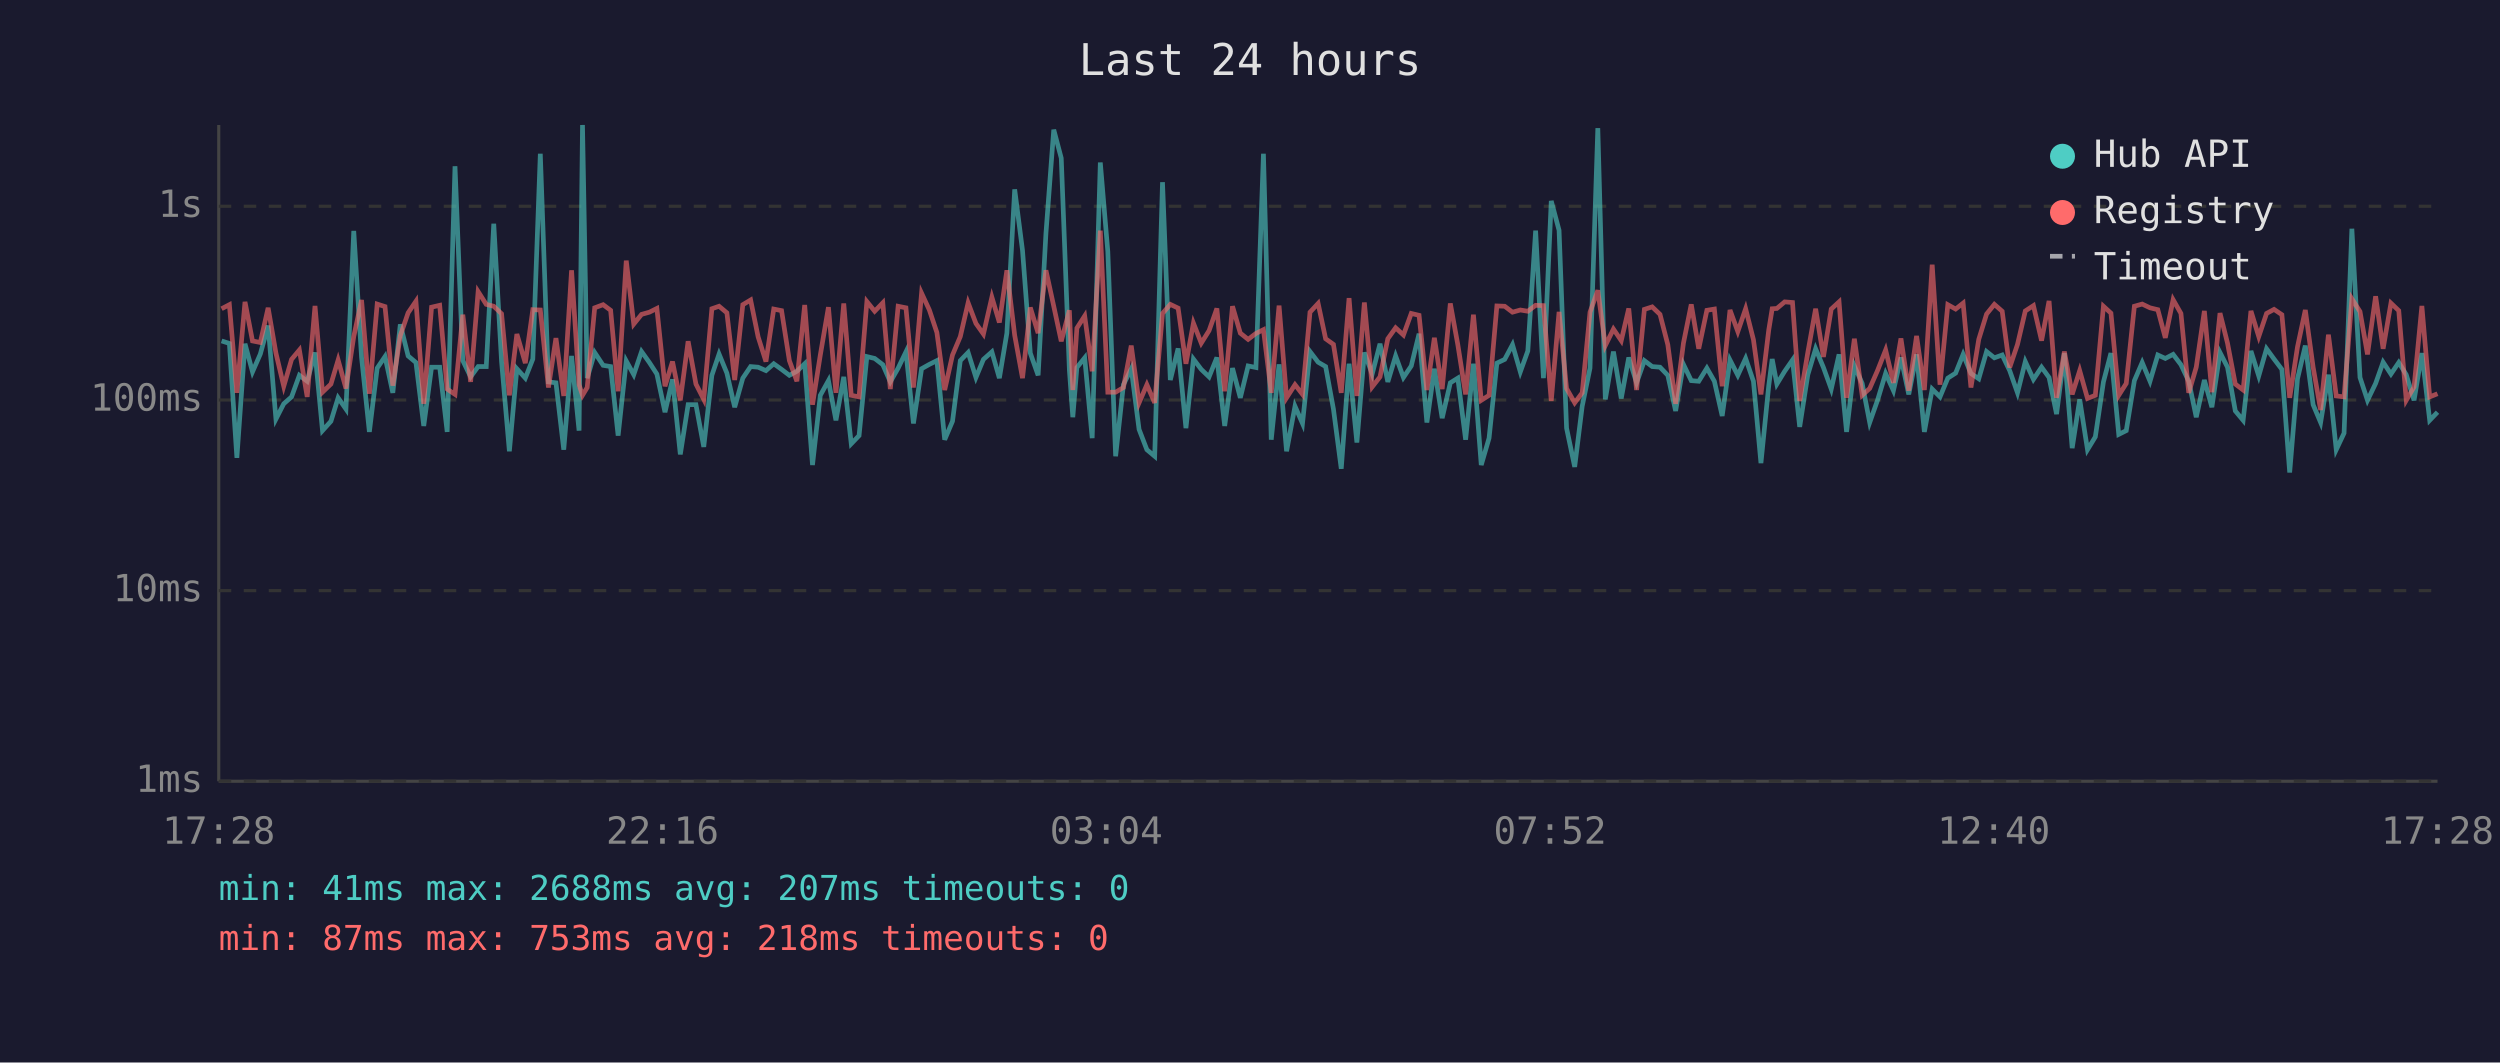
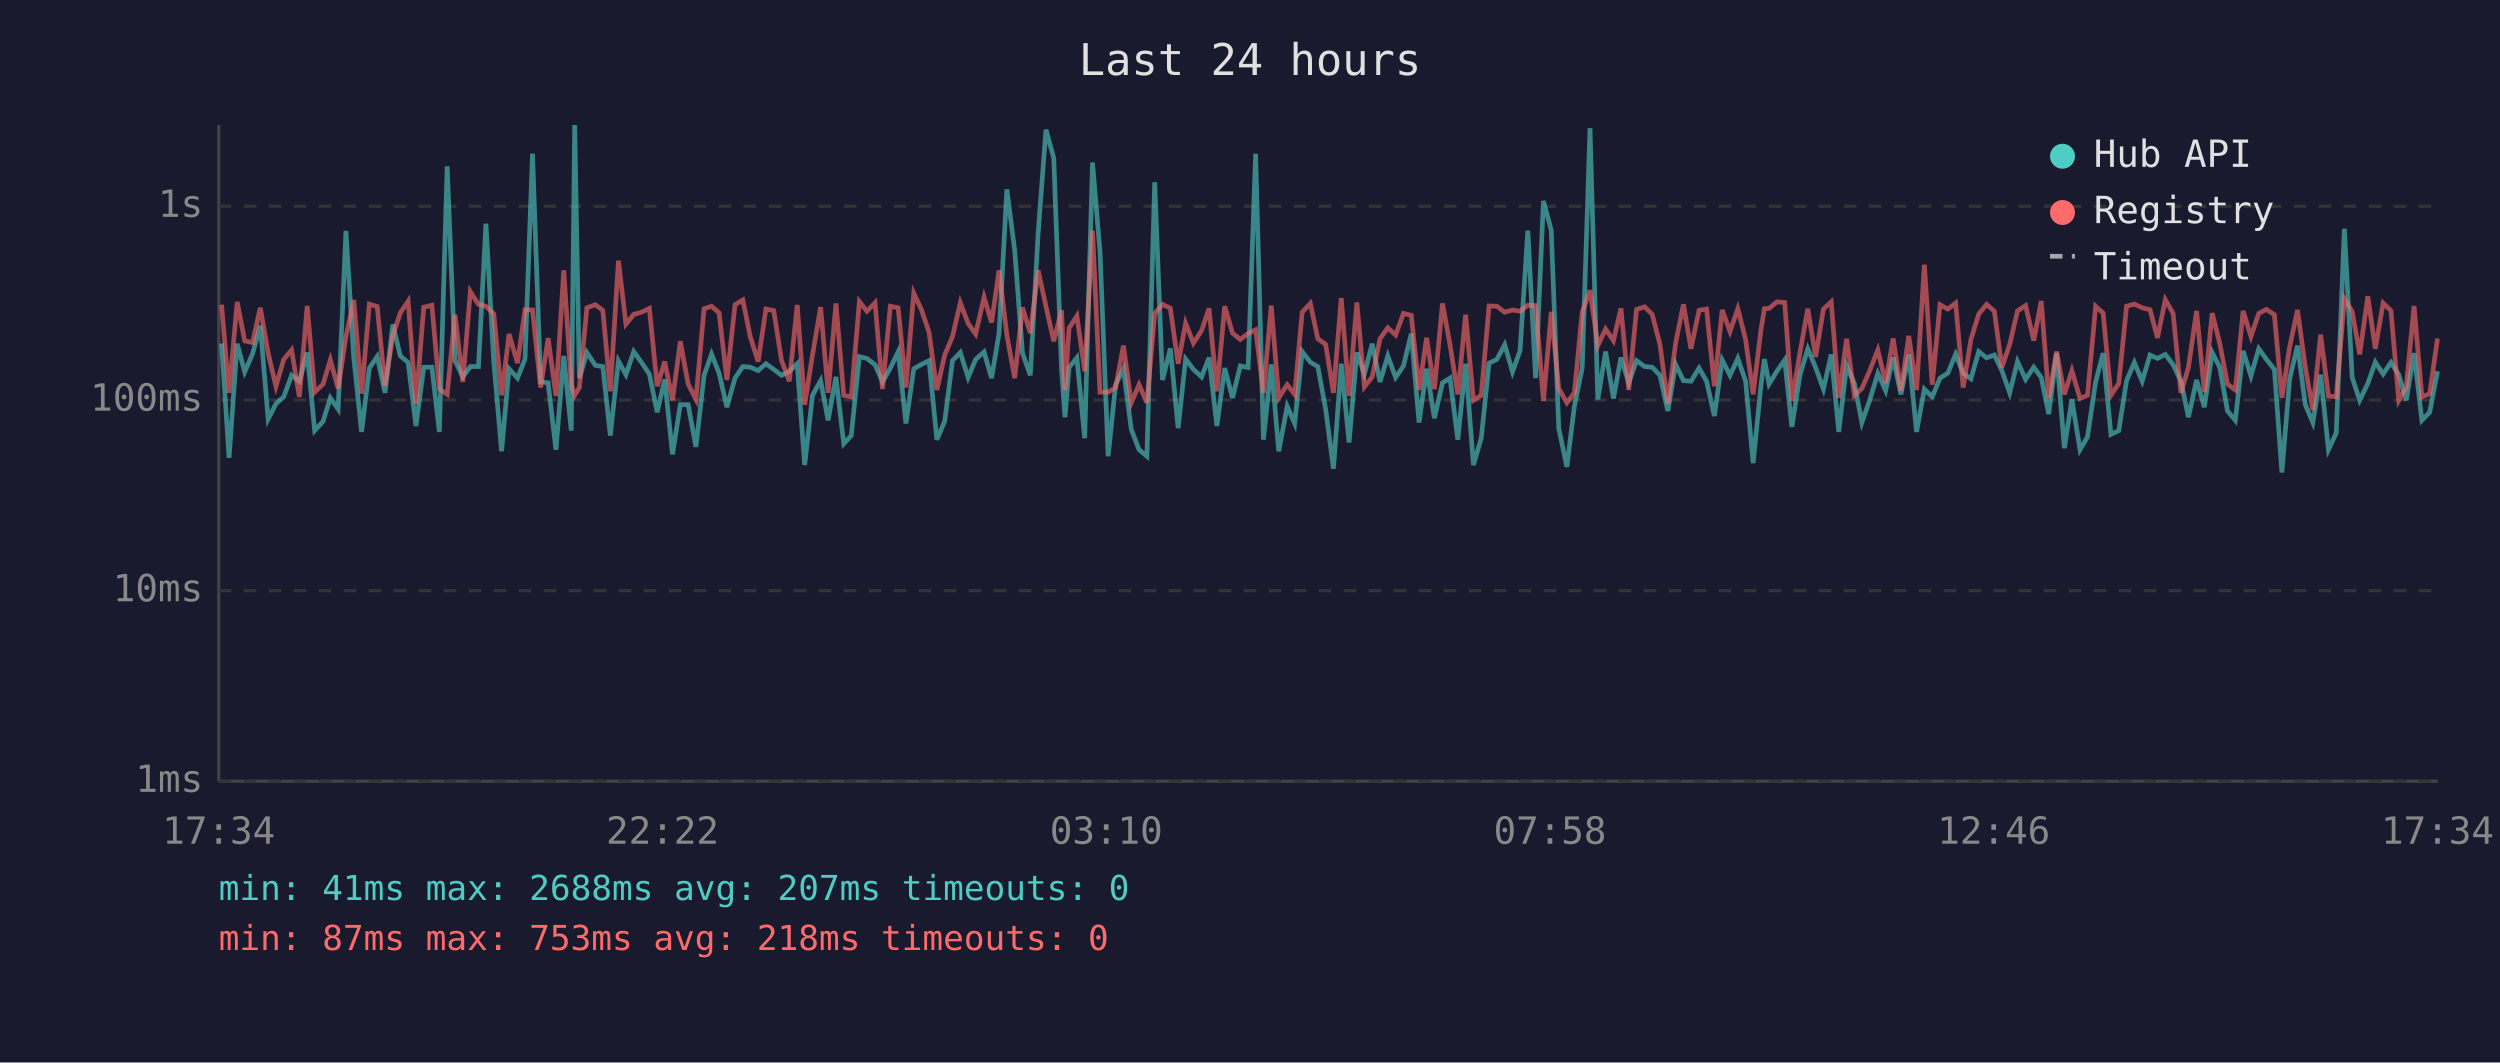
<svg xmlns="http://www.w3.org/2000/svg" viewBox="0 0 800 340" font-family="monospace" font-size="12">
  <rect width="800" height="340" fill="#1a1a2e" />
  <text x="400" y="24" fill="#e0e0e0" font-size="14" text-anchor="middle">Last 24 hours</text>
  <line x1="70" y1="40" x2="70" y2="250" stroke="#444" stroke-width="1" />
  <line x1="70" y1="250" x2="780" y2="250" stroke="#444" stroke-width="1" />
  <line x1="70" y1="250" x2="780" y2="250" stroke="#333" stroke-width="1" stroke-dasharray="4" />
  <text x="65" y="250" fill="#888" text-anchor="end" dominant-baseline="middle">1ms</text>
  <line x1="70" y1="189" x2="780" y2="189" stroke="#333" stroke-width="1" stroke-dasharray="4" />
  <text x="65" y="189" fill="#888" text-anchor="end" dominant-baseline="middle">10ms</text>
  <line x1="70" y1="128" x2="780" y2="128" stroke="#333" stroke-width="1" stroke-dasharray="4" />
  <text x="65" y="128" fill="#888" text-anchor="end" dominant-baseline="middle">100ms</text>
  <line x1="70" y1="66" x2="780" y2="66" stroke="#333" stroke-width="1" stroke-dasharray="4" />
  <text x="65" y="66" fill="#888" text-anchor="end" dominant-baseline="middle">1s</text>
-   <text x="70" y="270" fill="#888" text-anchor="middle">17:28</text>
-   <text x="212" y="270" fill="#888" text-anchor="middle">22:16</text>
-   <text x="354" y="270" fill="#888" text-anchor="middle">03:04</text>
-   <text x="496" y="270" fill="#888" text-anchor="middle">07:52</text>
-   <text x="638" y="270" fill="#888" text-anchor="middle">12:40</text>
-   <text x="780" y="270" fill="#888" text-anchor="middle">17:28</text>
-   <polyline points="70.9,109.1 73.4,109.9 75.8,146.5 78.4,110.0 80.8,119.0 83.3,113.3 85.8,104.2 88.3,134.1 90.8,129.2 93.3,127.0 95.8,120.1 98.3,122.0 100.8,112.8 103.2,137.8 105.9,134.8 108.2,127.3 110.7,130.9 113.2,73.9 115.7,114.4 118.2,138.2 120.7,117.8 123.2,114.1 125.7,125.7 128.1,103.8 130.6,113.9 133.1,116.0 135.6,136.3 138.1,117.5 140.7,117.5 143.1,138.2 145.6,53.2 148.1,115.4 150.6,120.6 153.0,117.3 155.6,117.3 158.0,71.6 160.5,115.7 163.0,144.4 165.4,118.0 168.1,121.0 170.5,114.9 172.9,49.2 175.5,122.2 177.9,122.5 180.4,143.9 182.9,113.9 185.3,137.8 186.4,40.0 187.9,121.0 190.3,112.8 193.0,116.9 195.4,117.3 197.8,139.4 200.4,115.5 202.8,119.9 205.3,112.5 207.8,116.0 210.2,119.7 212.8,131.9 215.2,121.4 217.7,145.4 220.2,129.5 222.7,129.5 225.2,143.0 227.8,120.1 230.1,113.3 232.6,119.4 235.1,130.3 237.7,121.0 240.2,117.3 242.6,117.5 245.1,118.6 247.6,116.4 250.1,118.2 252.6,120.1 255.0,118.8 257.5,116.4 260.0,148.8 262.5,126.5 265.1,121.8 267.5,134.5 270.0,120.6 272.4,142.0 274.9,139.4 277.4,114.1 279.9,114.7 282.5,116.7 284.9,122.2 287.4,117.8 289.9,112.6 292.3,135.5 294.9,118.0 297.4,116.6 299.8,115.4 302.3,140.7 304.8,134.8 307.3,115.4 309.8,112.8 312.3,120.8 314.7,115.0 317.4,112.6 319.8,121.0 322.2,106.6 324.7,60.6 327.2,80.1 329.7,113.0 332.2,120.1 334.7,74.7 337.2,41.5 339.6,50.6 342.2,118.4 343.3,133.5 344.6,117.6 347.1,114.5 349.5,140.2 352.1,52.0 354.5,80.5 357.0,146.0 359.5,123.1 362.0,118.0 364.5,137.4 367.0,143.9 369.5,146.0 372.0,58.3 374.5,121.6 377.0,111.5 379.5,137.0 381.9,114.9 384.4,118.2 386.9,120.6 389.4,114.4 391.9,136.3 394.4,117.8 396.9,127.3 399.4,117.1 401.9,117.6 404.3,49.2 406.8,140.7 409.3,116.6 411.7,144.4 414.4,130.0 416.8,135.5 419.2,112.5 421.8,115.9 424.2,117.3 426.7,130.9 429.2,150.0 431.7,116.4 434.2,141.6 436.6,112.8 439.1,119.7 441.6,110.0 444.1,122.2 446.6,113.9 449.1,120.8 451.6,117.1 454.1,106.8 456.6,135.2 459.0,118.0 461.5,133.8 464.1,122.5 466.5,121.0 469.0,140.7 471.5,116.4 474.0,148.8 476.5,140.2 479.0,116.2 481.5,115.0 484.0,110.3 486.5,119.0 488.9,112.3 491.4,73.8 493.9,121.0 496.4,64.3 498.9,73.7 501.3,137.0 503.9,149.4 506.3,130.0 508.8,117.8 511.3,41.0 513.7,127.8 516.3,112.5 518.8,127.5 521.2,114.4 523.7,122.5 526.2,115.4 528.7,117.3 531.2,117.5 533.7,120.1 536.2,131.5 538.7,116.6 541.2,121.8 543.6,122.0 546.2,117.8 548.6,122.0 551.1,133.1 553.6,115.2 556.1,120.1 558.6,114.7 561.1,122.0 563.5,148.2 566.0,123.4 567.1,114.9 568.6,122.9 571.1,118.8 573.6,115.2 575.9,136.6 578.5,119.9 581.0,111.6 583.5,117.6 586.0,124.5 588.5,113.4 590.9,138.2 593.4,117.1 595.9,122.7 598.3,135.2 600.8,128.1 603.4,119.5 605.9,125.0 608.3,114.4 610.8,126.2 613.3,113.4 615.8,138.2 618.3,124.5 620.8,127.0 623.3,121.0 625.8,119.4 628.2,113.4 630.7,119.5 633.2,121.2 635.7,112.5 638.2,114.5 640.7,113.6 643.1,118.6 645.6,125.7 648.1,115.7 650.7,121.4 653.3,117.5 655.7,120.8 658.1,132.5 660.6,113.0 663.1,143.4 665.5,127.8 668.0,143.9 670.5,139.8 673.1,122.2 675.5,113.0 678.0,139.0 680.4,137.8 683.0,121.8 685.5,116.0 688.0,122.0 690.5,113.6 692.9,114.7 695.4,113.4 697.9,116.7 700.4,122.0 702.8,133.5 705.4,121.6 707.8,130.3 710.4,112.8 712.8,117.5 715.3,131.5 717.8,134.5 720.3,112.3 722.8,120.3 725.3,111.6 727.7,114.9 730.2,118.2 732.7,151.2 735.2,121.2 737.7,110.6 740.2,129.5 742.6,135.2 745.1,119.9 747.6,143.9 750.1,138.6 752.6,73.2 755.2,120.8 757.6,128.1 760.2,122.7 762.6,115.9 765.1,119.7 767.6,116.0 770.0,119.9 772.5,128.1 775.0,113.0 777.5,134.5 780.0,131.9" fill="none" stroke="#4ecdc4" stroke-width="1.5" opacity="0.6" />
-   <polyline points="70.9,98.8 73.4,97.5 75.8,125.7 78.4,96.6 80.8,109.1 83.3,109.6 85.8,98.5 88.3,113.0 90.8,123.6 93.3,115.0 95.8,112.0 98.3,127.0 100.8,97.9 103.2,125.5 105.9,122.9 108.2,115.2 110.7,124.3 113.2,107.7 115.7,96.0 118.2,126.0 120.7,97.3 123.2,98.1 125.7,123.4 128.1,107.4 130.6,100.1 133.1,96.4 135.6,129.2 138.1,98.3 140.7,97.7 143.1,124.5 145.6,126.2 148.1,100.7 150.6,122.2 153.0,93.3 155.6,97.4 158.0,98.0 160.5,100.4 163.0,126.5 165.4,106.9 168.1,116.2 170.5,99.1 172.9,99.2 175.5,124.0 177.9,108.2 180.4,126.7 182.9,86.5 185.3,123.1 186.4,126.5 187.9,124.0 190.3,98.5 193.0,97.5 195.4,99.3 197.8,125.2 200.4,83.4 202.8,103.7 205.3,100.6 207.8,99.9 210.2,98.7 212.8,123.6 215.2,115.7 217.7,128.1 220.2,109.2 222.7,122.9 225.2,127.8 227.8,98.8 230.1,98.0 232.6,100.1 235.1,121.6 237.7,97.5 240.2,96.0 242.6,107.8 245.1,115.7 247.6,98.9 250.1,99.4 252.6,115.4 255.0,122.0 257.5,97.6 260.0,129.5 262.5,113.6 265.1,98.3 267.5,125.7 270.0,97.1 272.4,126.5 274.9,127.0 277.4,96.5 279.9,99.6 282.5,96.9 284.9,124.5 287.4,98.0 289.9,98.5 292.3,124.0 294.9,93.8 297.4,99.2 299.8,106.4 302.3,124.8 304.8,113.6 307.3,107.7 309.8,96.9 312.3,103.5 314.7,106.9 317.4,95.1 319.8,103.2 322.2,86.5 324.7,107.3 327.2,121.0 329.7,98.4 332.2,106.6 334.7,86.5 337.2,98.0 339.6,109.2 342.2,99.3 343.3,124.8 344.6,105.0 347.1,101.1 349.5,118.8 352.1,73.8 354.5,125.5 357.0,125.5 359.5,124.0 362.0,110.6 364.5,128.9 367.0,123.1 369.5,128.9 372.0,100.3 374.5,97.4 377.0,98.6 379.5,116.4 381.9,103.4 384.4,109.8 386.9,105.8 389.4,98.7 391.9,125.2 394.4,98.0 396.9,106.6 399.4,108.6 401.9,106.7 404.3,105.5 406.8,125.7 409.3,97.8 411.7,127.3 414.4,123.1 416.8,126.2 419.2,99.9 421.8,97.1 424.2,108.4 426.7,110.2 429.2,125.7 431.7,95.4 434.2,126.7 436.6,96.8 439.1,123.8 441.6,120.6 444.1,108.4 446.6,104.9 449.1,107.2 451.6,100.3 454.1,100.9 456.6,124.8 459.0,108.1 461.5,124.5 464.1,97.1 466.5,110.3 469.0,126.2 471.5,100.7 474.0,128.1 476.5,126.5 479.0,97.9 481.5,98.0 484.0,99.9 486.5,99.2 488.9,99.6 491.4,97.7 493.9,97.8 496.4,128.3 498.9,99.8 501.3,124.3 503.9,128.9 506.3,125.7 508.8,99.9 511.3,92.9 513.7,110.6 516.3,105.3 518.8,109.0 521.2,98.7 523.7,124.8 526.2,99.0 528.7,98.2 531.2,100.6 533.7,110.3 536.2,129.2 538.7,109.8 541.2,97.4 543.6,111.6 546.2,99.3 548.6,98.9 551.1,123.6 553.6,99.2 556.1,106.1 558.6,98.8 561.1,108.7 563.5,126.2 566.0,105.6 567.1,98.8 568.6,98.7 571.1,96.6 573.6,96.8 575.9,128.3 578.5,112.8 581.0,98.8 583.5,114.2 586.0,98.9 588.5,96.6 590.9,127.3 593.4,108.4 595.9,126.5 598.3,124.3 600.8,118.6 603.4,112.0 605.9,122.5 608.3,108.3 610.8,125.0 613.3,107.5 615.8,124.8 618.3,84.7 620.8,123.1 623.3,97.5 625.8,98.9 628.2,97.0 630.7,124.0 633.2,108.6 635.7,100.5 638.2,97.4 640.7,99.6 643.1,117.6 645.6,110.2 648.1,99.5 650.7,97.8 653.3,109.0 655.7,96.3 658.1,127.3 660.6,112.5 663.1,126.2 665.5,118.6 668.0,127.5 670.5,126.5 673.1,98.0 675.5,100.2 678.0,126.5 680.4,122.7 683.0,98.0 685.5,97.3 688.0,98.5 690.5,99.1 692.9,108.1 695.4,95.9 697.9,100.3 700.4,125.7 702.8,117.5 705.4,99.5 707.8,125.5 710.4,100.2 712.8,109.8 715.3,122.9 717.8,124.8 720.3,99.5 722.8,107.7 725.3,100.3 727.7,99.0 730.2,100.7 732.7,127.3 735.2,111.0 737.7,99.2 740.2,117.5 742.6,131.2 745.1,107.1 747.6,126.7 750.1,127.0 752.6,95.6 755.2,99.7 757.6,113.4 760.2,94.8 762.6,111.6 765.1,97.0 767.6,99.4 770.0,128.1 772.5,123.8 775.0,97.9 777.5,127.0 780.0,126.0" fill="none" stroke="#ff6b6b" stroke-width="1.5" opacity="0.6" />
+   <text x="70" y="270" fill="#888" text-anchor="middle">17:34</text>
+   <text x="212" y="270" fill="#888" text-anchor="middle">22:22</text>
+   <text x="354" y="270" fill="#888" text-anchor="middle">03:10</text>
+   <text x="496" y="270" fill="#888" text-anchor="middle">07:58</text>
+   <text x="638" y="270" fill="#888" text-anchor="middle">12:46</text>
+   <text x="780" y="270" fill="#888" text-anchor="middle">17:34</text>
+   <polyline points="70.9,109.9 73.3,146.5 75.9,110.0 78.3,119.0 80.8,113.3 83.3,104.2 85.8,134.1 88.3,129.2 90.8,127.0 93.3,120.1 95.8,122.0 98.3,112.8 100.7,137.8 103.4,134.8 105.7,127.3 108.2,130.9 110.7,73.9 113.2,114.4 115.7,138.2 118.2,117.8 120.7,114.1 123.2,125.7 125.7,103.8 128.1,113.9 130.6,116.0 133.1,136.3 135.6,117.5 138.2,117.5 140.6,138.2 143.1,53.2 145.6,115.4 148.1,120.6 150.5,117.3 153.1,117.3 155.5,71.6 158.0,115.7 160.5,144.4 162.9,118.0 165.6,121.0 168.0,114.9 170.4,49.2 173.0,122.2 175.4,122.5 177.9,143.9 180.4,113.9 182.8,137.8 183.9,40.0 185.4,121.0 187.8,112.8 190.5,116.9 192.9,117.3 195.3,139.4 197.9,115.5 200.3,119.9 202.8,112.5 205.3,116.0 207.8,119.7 210.3,131.9 212.7,121.4 215.2,145.4 217.7,129.5 220.2,129.5 222.7,143.0 225.3,120.1 227.7,113.3 230.1,119.4 232.6,130.3 235.2,121.0 237.7,117.3 240.1,117.5 242.6,118.6 245.1,116.4 247.6,118.2 250.1,120.1 252.6,118.8 255.1,116.4 257.5,148.8 260.0,126.5 262.6,121.8 265.0,134.5 267.5,120.6 270.0,142.0 272.4,139.4 275.0,114.1 277.4,114.7 280.0,116.7 282.4,122.2 284.9,117.8 287.4,112.6 289.9,135.5 292.4,118.0 294.9,116.6 297.3,115.4 299.8,140.7 302.3,134.8 304.8,115.4 307.3,112.8 309.8,120.8 312.2,115.0 314.9,112.6 317.3,121.0 319.7,106.6 322.2,60.6 324.7,80.1 327.2,113.0 329.7,120.1 332.2,74.7 334.7,41.5 337.2,50.6 339.7,118.4 340.8,133.5 342.1,117.6 344.6,114.5 347.1,140.2 349.6,52.0 352.0,80.5 354.6,146.0 357.0,123.1 359.5,118.0 362.0,137.4 364.5,143.9 367.0,146.0 369.5,58.3 372.0,121.6 374.5,111.5 377.0,137.0 379.4,114.9 381.9,118.2 384.5,120.6 386.9,114.4 389.4,136.3 391.9,117.8 394.4,127.3 396.9,117.1 399.4,117.6 401.8,49.2 404.3,140.7 406.8,116.6 409.2,144.4 411.9,130.0 414.3,135.5 416.7,112.5 419.3,115.9 421.7,117.3 424.2,130.9 426.7,150.0 429.2,116.4 431.7,141.6 434.2,112.8 436.6,119.7 439.1,110.0 441.6,122.2 444.1,113.9 446.6,120.8 449.1,117.1 451.6,106.8 454.1,135.2 456.5,118.0 459.0,133.8 461.6,122.5 464.0,121.0 466.5,140.7 469.0,116.4 471.5,148.8 474.0,140.2 476.5,116.2 479.0,115.0 481.5,110.3 484.0,119.0 486.4,112.3 488.9,73.8 491.4,121.0 493.9,64.3 496.4,73.7 498.8,137.0 501.4,149.4 503.8,130.0 506.3,117.8 508.8,41.0 511.3,127.8 513.8,112.5 516.3,127.5 518.7,114.4 521.2,122.5 523.7,115.4 526.3,117.3 528.7,117.5 531.2,120.1 533.7,131.5 536.2,116.6 538.7,121.8 541.1,122.0 543.7,117.8 546.1,122.0 548.6,133.1 551.1,115.2 553.6,120.1 556.1,114.7 558.6,122.0 561.0,148.2 563.5,123.4 564.6,114.9 566.1,122.9 568.6,118.8 571.1,115.2 573.4,136.6 576.0,119.9 578.5,111.6 581.0,117.6 583.5,124.5 586.0,113.4 588.4,138.2 590.9,117.1 593.4,122.7 595.8,135.2 598.3,128.1 600.9,119.5 603.4,125.0 605.8,114.4 608.3,126.2 610.8,113.4 613.3,138.2 615.8,124.5 618.3,127.0 620.8,121.0 623.3,119.4 625.8,113.4 628.2,119.5 630.7,121.2 633.2,112.5 635.7,114.5 638.2,113.6 640.6,118.6 643.1,125.7 645.6,115.7 648.2,121.4 650.8,117.5 653.2,120.8 655.6,132.5 658.1,113.0 660.6,143.4 663.0,127.8 665.6,143.9 668.0,139.8 670.6,122.2 673.0,113.0 675.5,139.0 678.0,137.8 680.5,121.8 683.0,116.0 685.5,122.0 688.0,113.6 690.4,114.7 692.9,113.4 695.4,116.7 697.9,122.0 700.3,133.5 702.9,121.6 705.4,130.3 707.9,112.8 710.3,117.5 712.8,131.5 715.3,134.5 717.8,112.3 720.3,120.3 722.8,111.6 725.2,114.9 727.8,118.2 730.2,151.2 732.7,121.2 735.2,110.6 737.7,129.5 740.1,135.2 742.6,119.9 745.1,143.9 747.6,138.6 750.2,73.2 752.7,120.8 755.1,128.1 757.7,122.7 760.1,115.9 762.6,119.7 765.1,116.0 767.6,119.9 770.0,128.1 772.5,113.0 775.0,134.5 777.5,131.9 780.0,118.8" fill="none" stroke="#4ecdc4" stroke-width="1.5" opacity="0.6" />
+   <polyline points="70.9,97.5 73.3,125.7 75.9,96.6 78.3,109.1 80.8,109.6 83.3,98.5 85.8,113.0 88.3,123.6 90.8,115.0 93.3,112.0 95.8,127.0 98.3,97.9 100.7,125.5 103.4,122.9 105.7,115.2 108.2,124.3 110.7,107.7 113.2,96.0 115.7,126.0 118.2,97.3 120.7,98.1 123.2,123.4 125.7,107.4 128.1,100.1 130.6,96.4 133.1,129.2 135.6,98.3 138.2,97.7 140.6,124.5 143.1,126.2 145.6,100.7 148.1,122.2 150.5,93.3 153.1,97.4 155.5,98.0 158.0,100.4 160.5,126.5 162.9,106.9 165.6,116.2 168.0,99.1 170.4,99.2 173.0,124.0 175.4,108.2 177.9,126.7 180.4,86.5 182.8,123.1 183.9,126.5 185.4,124.0 187.8,98.5 190.5,97.5 192.9,99.3 195.3,125.2 197.9,83.4 200.3,103.7 202.8,100.6 205.3,99.9 207.8,98.7 210.3,123.6 212.7,115.7 215.2,128.1 217.7,109.2 220.2,122.9 222.7,127.8 225.3,98.8 227.7,98.0 230.1,100.1 232.6,121.6 235.2,97.5 237.7,96.0 240.1,107.8 242.6,115.7 245.1,98.9 247.6,99.4 250.1,115.4 252.6,122.0 255.1,97.6 257.5,129.5 260.0,113.6 262.6,98.3 265.0,125.7 267.5,97.1 270.0,126.5 272.4,127.0 275.0,96.5 277.4,99.6 280.0,96.9 282.4,124.5 284.9,98.0 287.4,98.5 289.9,124.0 292.4,93.8 294.9,99.2 297.3,106.4 299.8,124.8 302.3,113.6 304.8,107.7 307.3,96.9 309.8,103.5 312.2,106.9 314.9,95.1 317.3,103.2 319.7,86.5 322.2,107.3 324.7,121.0 327.2,98.4 329.7,106.6 332.2,86.5 334.7,98.0 337.2,109.2 339.7,99.3 340.8,124.8 342.1,105.0 344.6,101.1 347.1,118.8 349.6,73.8 352.0,125.5 354.6,125.5 357.0,124.0 359.5,110.6 362.0,128.9 364.5,123.1 367.0,128.9 369.5,100.3 372.0,97.4 374.5,98.6 377.0,116.4 379.4,103.4 381.9,109.8 384.5,105.8 386.9,98.7 389.4,125.2 391.9,98.0 394.4,106.6 396.9,108.6 399.4,106.7 401.8,105.5 404.3,125.7 406.8,97.8 409.2,127.3 411.9,123.1 414.3,126.2 416.7,99.9 419.3,97.1 421.7,108.4 424.2,110.2 426.7,125.7 429.2,95.4 431.7,126.7 434.2,96.8 436.6,123.8 439.1,120.6 441.6,108.4 444.1,104.9 446.6,107.2 449.1,100.3 451.6,100.9 454.1,124.8 456.5,108.1 459.0,124.5 461.6,97.1 464.0,110.3 466.5,126.2 469.0,100.7 471.5,128.1 474.0,126.5 476.5,97.9 479.0,98.0 481.5,99.9 484.0,99.2 486.4,99.6 488.9,97.7 491.4,97.8 493.9,128.3 496.4,99.8 498.8,124.3 501.4,128.9 503.8,125.7 506.3,99.9 508.8,92.9 511.3,110.6 513.8,105.3 516.3,109.0 518.7,98.7 521.2,124.8 523.7,99.0 526.3,98.2 528.7,100.6 531.2,110.3 533.7,129.2 536.2,109.8 538.7,97.4 541.1,111.6 543.7,99.3 546.1,98.9 548.6,123.6 551.1,99.2 553.6,106.1 556.1,98.8 558.6,108.7 561.0,126.2 563.5,105.6 564.6,98.8 566.1,98.7 568.6,96.6 571.1,96.8 573.4,128.3 576.0,112.8 578.5,98.8 581.0,114.2 583.5,98.9 586.0,96.6 588.4,127.3 590.9,108.4 593.4,126.5 595.8,124.3 598.3,118.6 600.9,112.0 603.4,122.5 605.8,108.3 608.3,125.0 610.8,107.5 613.3,124.8 615.8,84.7 618.3,123.1 620.8,97.5 623.3,98.9 625.8,97.0 628.2,124.0 630.7,108.6 633.2,100.5 635.7,97.4 638.2,99.6 640.6,117.6 643.1,110.2 645.6,99.5 648.2,97.8 650.8,109.0 653.2,96.3 655.6,127.3 658.1,112.5 660.6,126.2 663.0,118.6 665.6,127.5 668.0,126.5 670.6,98.0 673.0,100.2 675.5,126.5 678.0,122.7 680.5,98.0 683.0,97.3 685.5,98.5 688.0,99.1 690.4,108.1 692.9,95.9 695.4,100.3 697.9,125.7 700.3,117.5 702.9,99.5 705.4,125.5 707.9,100.2 710.3,109.8 712.8,122.9 715.3,124.8 717.8,99.5 720.3,107.7 722.8,100.3 725.2,99.0 727.8,100.7 730.2,127.3 732.7,111.0 735.2,99.2 737.7,117.5 740.1,131.2 742.6,107.1 745.1,126.7 747.6,127.0 750.2,95.6 752.7,99.7 755.1,113.4 757.7,94.8 760.1,111.6 762.6,97.0 765.1,99.4 767.6,128.1 770.0,123.8 772.5,97.9 775.0,127.0 777.5,126.0 780.0,108.3" fill="none" stroke="#ff6b6b" stroke-width="1.5" opacity="0.6" />
  <circle cx="660" cy="50" r="4" fill="#4ecdc4" />
  <text x="670" y="50" fill="#e0e0e0" dominant-baseline="middle">Hub API</text>
  <circle cx="660" cy="68" r="4" fill="#ff6b6b" />
  <text x="670" y="68" fill="#e0e0e0" dominant-baseline="middle">Registry</text>
  <line x1="656" y1="82" x2="664" y2="82" stroke="#e0e0e0" stroke-width="1.5" stroke-dasharray="4,3" opacity="0.7" />
  <text x="670" y="86" fill="#e0e0e0" dominant-baseline="middle">Timeout</text>
  <text x="70" y="288" fill="#4ecdc4" font-size="11">min: 41ms  max: 2688ms  avg: 207ms  timeouts: 0</text>
  <text x="70" y="304" fill="#ff6b6b" font-size="11">min: 87ms  max: 753ms  avg: 218ms  timeouts: 0</text>
</svg>
